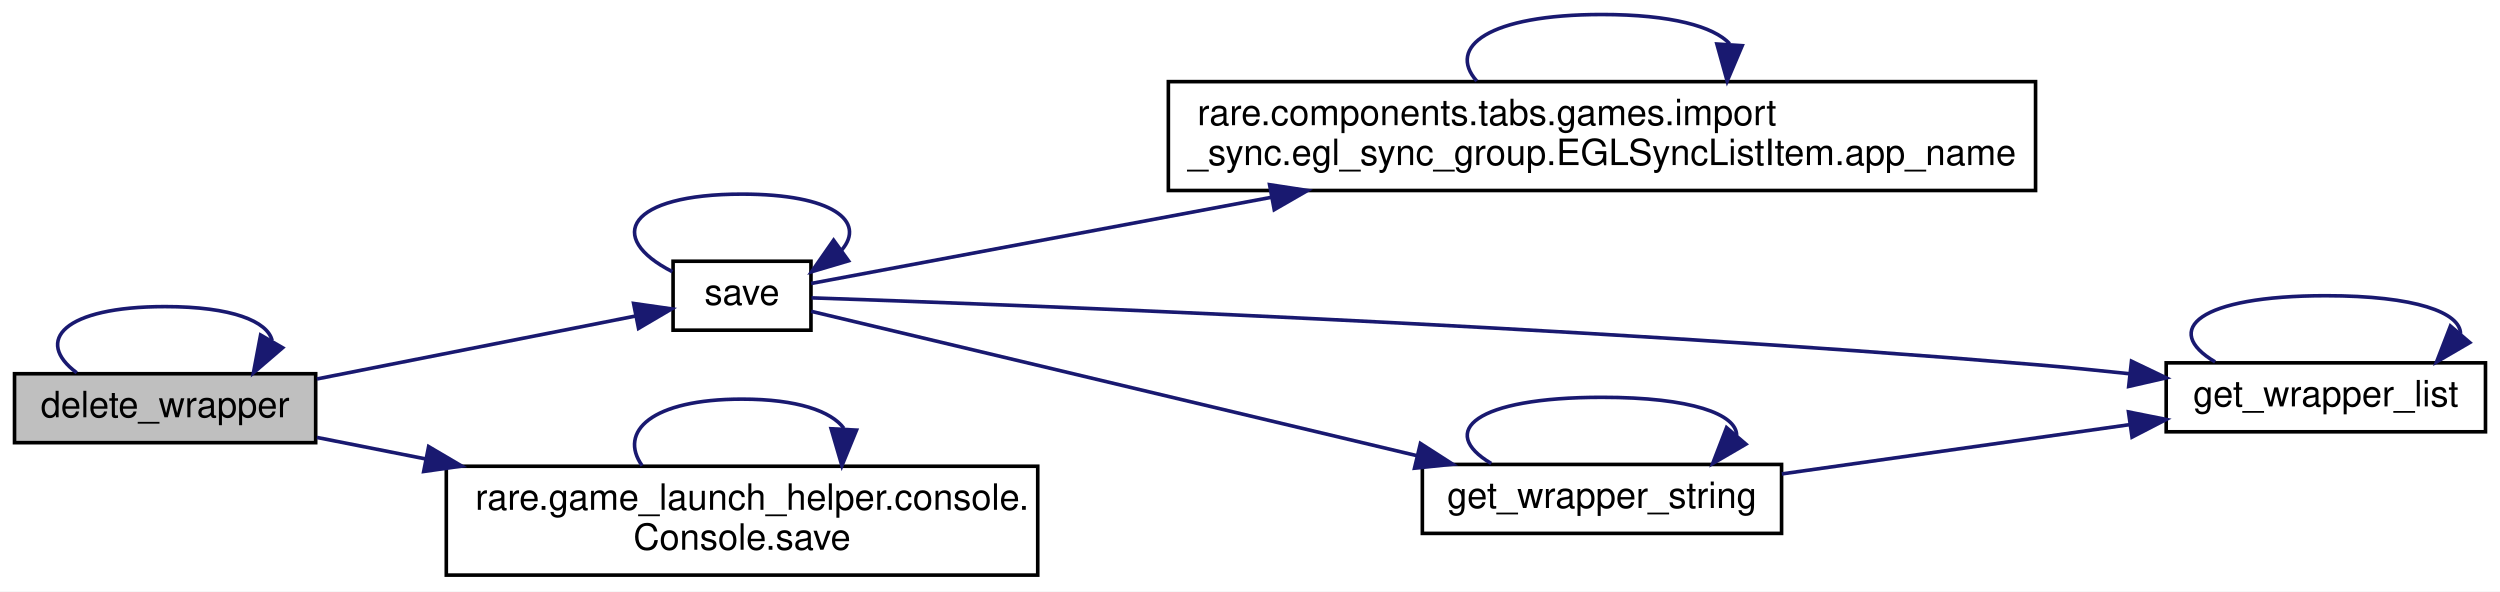
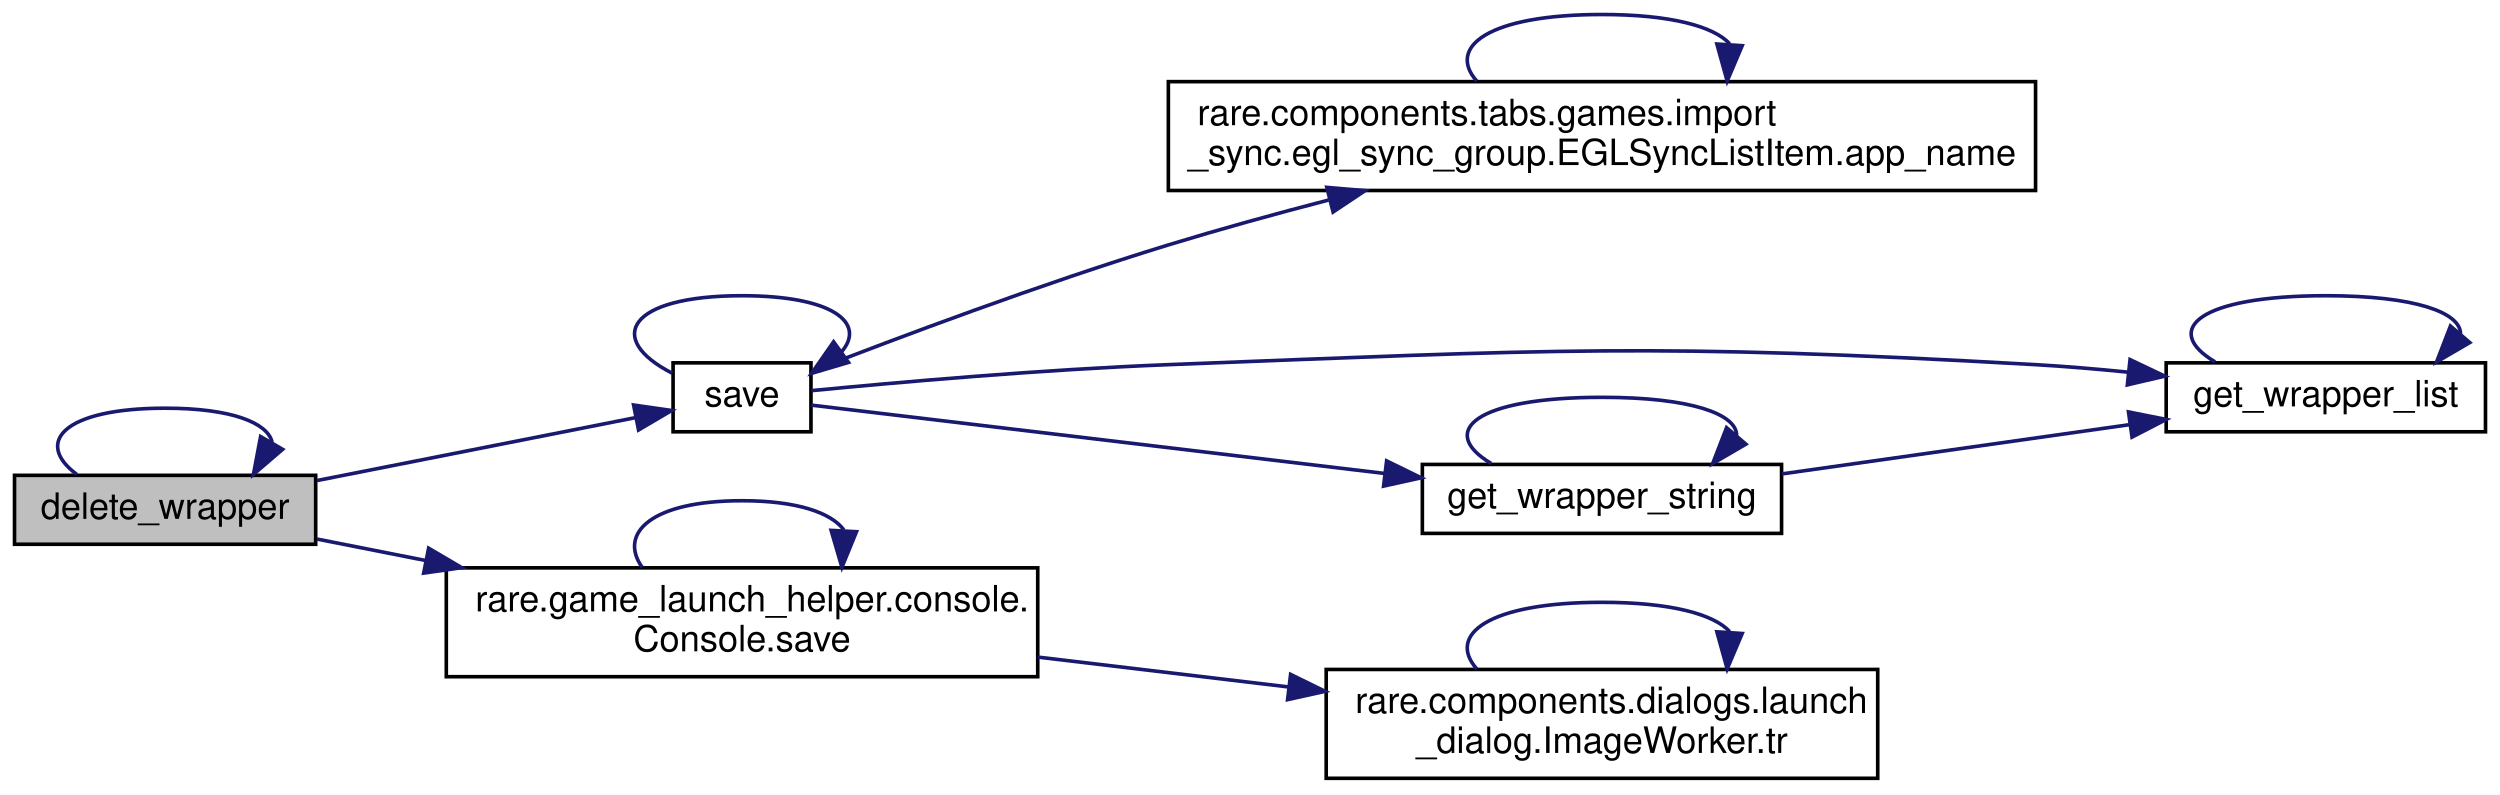
- <svg xmlns="http://www.w3.org/2000/svg" xmlns:xlink="http://www.w3.org/1999/xlink" width="689pt" height="163pt" viewBox="0.00 0.00 689.00 163.00">
-   <g id="graph0" class="graph" transform="scale(1 1) rotate(0) translate(4 159)">
-     <polygon fill="white" stroke="transparent" points="-4,4 -4,-159 685,-159 685,4 -4,4" />
+ <svg xmlns="http://www.w3.org/2000/svg" xmlns:xlink="http://www.w3.org/1999/xlink" width="689pt" height="219pt" viewBox="0.00 0.00 689.00 219.00">
+   <g id="graph0" class="graph" transform="scale(1 1) rotate(0) translate(4 215)">
+     <polygon fill="white" stroke="transparent" points="-4,4 -4,-215 685,-215 685,4 -4,4" />
    <g id="node1" class="node">
      <g id="a_node1">
        <a xlink:title=" ">
-           <polygon fill="#bfbfbf" stroke="black" points="0,-37 0,-56 83,-56 83,-37 0,-37" />
-           <text text-anchor="middle" x="41.5" y="-44" font-family="Helvetica,sans-Serif" font-size="10.00">delete_wrapper</text>
+           <polygon fill="#bfbfbf" stroke="black" points="0,-65 0,-84 83,-84 83,-65 0,-65" />
+           <text text-anchor="middle" x="41.5" y="-72" font-family="Helvetica,sans-Serif" font-size="10.00">delete_wrapper</text>
        </a>
      </g>
    </g>
    <g id="edge1" class="edge">
-       <path fill="none" stroke="midnightblue" d="M17.15,-56.26C5.3,-65.07 13.42,-74.5 41.5,-74.5 59.93,-74.5 69.76,-70.44 70.99,-65.15" />
-       <polygon fill="midnightblue" stroke="midnightblue" points="73.89,-63.16 65.85,-56.26 67.82,-66.67 73.89,-63.16" />
+       <path fill="none" stroke="midnightblue" d="M17.15,-84.26C5.3,-93.07 13.42,-102.5 41.5,-102.5 59.93,-102.5 69.76,-98.44 70.99,-93.15" />
+       <polygon fill="midnightblue" stroke="midnightblue" points="73.89,-91.16 65.85,-84.26 67.82,-94.67 73.89,-91.16" />
    </g>
    <g id="node2" class="node">
      <g id="a_node2">
        <a xlink:href="classrare_1_1components_1_1tabs_1_1settings_1_1widgets_1_1wrapper_1_1_wrapper_settings.html#a564562f082521e37c7029e239abb56c6" target="_top" xlink:title=" ">
-           <polygon fill="white" stroke="black" points="181.5,-68 181.5,-87 219.5,-87 219.5,-68 181.5,-68" />
-           <text text-anchor="middle" x="200.5" y="-75" font-family="Helvetica,sans-Serif" font-size="10.00">save</text>
+           <polygon fill="white" stroke="black" points="181.5,-96 181.5,-115 219.5,-115 219.5,-96 181.5,-96" />
+           <text text-anchor="middle" x="200.5" y="-103" font-family="Helvetica,sans-Serif" font-size="10.00">save</text>
        </a>
      </g>
    </g>
    <g id="edge2" class="edge">
-       <path fill="none" stroke="midnightblue" d="M83.34,-54.56C110.88,-60 146.53,-67.04 171.03,-71.88" />
-       <polygon fill="midnightblue" stroke="midnightblue" points="170.62,-75.37 181.11,-73.87 171.98,-68.5 170.62,-75.37" />
+       <path fill="none" stroke="midnightblue" d="M83.34,-82.56C110.88,-88 146.53,-95.04 171.03,-99.88" />
+       <polygon fill="midnightblue" stroke="midnightblue" points="170.62,-103.37 181.11,-101.87 171.98,-96.5 170.62,-103.37" />
    </g>
    <g id="node6" class="node">
      <g id="a_node6">
        <a xlink:href="classrare_1_1game__launch__helper_1_1console_1_1_console.html#a564562f082521e37c7029e239abb56c6" target="_top" xlink:title=" ">
-           <polygon fill="white" stroke="black" points="119,-0.5 119,-30.5 282,-30.5 282,-0.5 119,-0.5" />
-           <text text-anchor="start" x="127" y="-18.5" font-family="Helvetica,sans-Serif" font-size="10.00">rare.game_launch_helper.console.</text>
-           <text text-anchor="middle" x="200.5" y="-7.5" font-family="Helvetica,sans-Serif" font-size="10.00">Console.save</text>
+           <polygon fill="white" stroke="black" points="119,-28.5 119,-58.5 282,-58.5 282,-28.5 119,-28.5" />
+           <text text-anchor="start" x="127" y="-46.5" font-family="Helvetica,sans-Serif" font-size="10.00">rare.game_launch_helper.console.</text>
+           <text text-anchor="middle" x="200.5" y="-35.5" font-family="Helvetica,sans-Serif" font-size="10.00">Console.save</text>
        </a>
      </g>
    </g>
    <g id="edge11" class="edge">
-       <path fill="none" stroke="midnightblue" d="M83.34,-38.44C92.64,-36.6 102.85,-34.58 113.25,-32.53" />
-       <polygon fill="midnightblue" stroke="midnightblue" points="114.13,-35.92 123.26,-30.55 112.77,-29.06 114.13,-35.92" />
+       <path fill="none" stroke="midnightblue" d="M83.34,-66.44C92.64,-64.6 102.85,-62.58 113.25,-60.53" />
+       <polygon fill="midnightblue" stroke="midnightblue" points="114.13,-63.92 123.26,-58.55 112.77,-57.06 114.13,-63.92" />
    </g>
    <g id="edge10" class="edge">
-       <path fill="none" stroke="midnightblue" d="M181.32,-84.11C162.63,-93.65 169.02,-105.5 200.5,-105.5 225.58,-105.5 234.74,-97.97 227.97,-90.09" />
-       <polygon fill="midnightblue" stroke="midnightblue" points="229.84,-87.12 219.68,-84.11 225.74,-92.8 229.84,-87.12" />
+       <path fill="none" stroke="midnightblue" d="M181.32,-112.11C162.63,-121.65 169.02,-133.5 200.5,-133.5 225.58,-133.5 234.74,-125.97 227.97,-118.09" />
+       <polygon fill="midnightblue" stroke="midnightblue" points="229.84,-115.12 219.68,-112.11 225.74,-120.8 229.84,-115.12" />
    </g>
    <g id="node3" class="node">
      <g id="a_node3">
        <a xlink:href="classrare_1_1components_1_1tabs_1_1games_1_1import__sync_1_1egl__sync__group_1_1_e_g_l_sync_list_item.html#a9c470cc60eae203f55455d0e0d7f5712" target="_top" xlink:title=" ">
-           <polygon fill="white" stroke="black" points="318,-106.5 318,-136.5 557,-136.5 557,-106.5 318,-106.5" />
-           <text text-anchor="start" x="326" y="-124.5" font-family="Helvetica,sans-Serif" font-size="10.00">rare.components.tabs.games.import</text>
-           <text text-anchor="middle" x="437.5" y="-113.5" font-family="Helvetica,sans-Serif" font-size="10.00">_sync.egl_sync_group.EGLSyncListItem.app_name</text>
+           <polygon fill="white" stroke="black" points="318,-162.5 318,-192.5 557,-192.5 557,-162.5 318,-162.5" />
+           <text text-anchor="start" x="326" y="-180.5" font-family="Helvetica,sans-Serif" font-size="10.00">rare.components.tabs.games.import</text>
+           <text text-anchor="middle" x="437.5" y="-169.5" font-family="Helvetica,sans-Serif" font-size="10.00">_sync.egl_sync_group.EGLSyncListItem.app_name</text>
        </a>
      </g>
    </g>
    <g id="edge3" class="edge">
-       <path fill="none" stroke="midnightblue" d="M219.55,-80.88C246.64,-85.95 299.64,-95.88 346.47,-104.64" />
-       <polygon fill="midnightblue" stroke="midnightblue" points="345.89,-108.1 356.36,-106.5 347.18,-101.21 345.89,-108.1" />
+       <path fill="none" stroke="midnightblue" d="M219.87,-112.76C242.67,-121.62 282.84,-136.74 318,-147.5 332.18,-151.84 347.45,-156.05 362.15,-159.87" />
+       <polygon fill="midnightblue" stroke="midnightblue" points="361.67,-163.36 372.22,-162.45 363.4,-156.57 361.67,-163.36" />
    </g>
    <g id="node4" class="node">
      <g id="a_node4">
        <a xlink:href="classrare_1_1components_1_1tabs_1_1settings_1_1widgets_1_1wrapper_1_1_wrapper_settings.html#af704077af9c417ed9938e7b3f271faa5" target="_top" xlink:title=" ">
-           <polygon fill="white" stroke="black" points="593,-40 593,-59 681,-59 681,-40 593,-40" />
-           <text text-anchor="middle" x="637" y="-47" font-family="Helvetica,sans-Serif" font-size="10.00">get_wrapper_list</text>
+           <polygon fill="white" stroke="black" points="593,-96 593,-115 681,-115 681,-96 593,-96" />
+           <text text-anchor="middle" x="637" y="-103" font-family="Helvetica,sans-Serif" font-size="10.00">get_wrapper_list</text>
        </a>
      </g>
    </g>
    <g id="edge5" class="edge">
-       <path fill="none" stroke="midnightblue" d="M219.65,-76.91C272.04,-75.14 427.96,-69.29 557,-58.5 565.4,-57.8 574.3,-56.92 582.96,-55.99" />
-       <polygon fill="midnightblue" stroke="midnightblue" points="583.44,-59.45 593,-54.87 582.67,-52.5 583.44,-59.45" />
+       <path fill="none" stroke="midnightblue" d="M219.64,-107.34C242.53,-109.55 283.13,-113.16 318,-114.5 424.14,-118.59 450.95,-120.52 557,-114.5 565.23,-114.03 573.92,-113.29 582.41,-112.44" />
+       <polygon fill="midnightblue" stroke="midnightblue" points="583.04,-115.89 592.61,-111.34 582.3,-108.93 583.04,-115.89" />
    </g>
    <g id="node5" class="node">
      <g id="a_node5">
        <a xlink:href="classrare_1_1components_1_1tabs_1_1settings_1_1widgets_1_1wrapper_1_1_wrapper_settings.html#ab720efcdbf6d746c9008125db4703236" target="_top" xlink:title=" ">
-           <polygon fill="white" stroke="black" points="388,-12 388,-31 487,-31 487,-12 388,-12" />
-           <text text-anchor="middle" x="437.5" y="-19" font-family="Helvetica,sans-Serif" font-size="10.00">get_wrapper_string</text>
+           <polygon fill="white" stroke="black" points="388,-68 388,-87 487,-87 487,-68 388,-68" />
+           <text text-anchor="middle" x="437.5" y="-75" font-family="Helvetica,sans-Serif" font-size="10.00">get_wrapper_string</text>
        </a>
      </g>
    </g>
    <g id="edge7" class="edge">
-       <path fill="none" stroke="midnightblue" d="M219.55,-73.2C254.89,-64.78 334.31,-45.85 386.63,-33.38" />
-       <polygon fill="midnightblue" stroke="midnightblue" points="387.47,-36.78 396.38,-31.06 385.84,-29.97 387.47,-36.78" />
+       <path fill="none" stroke="midnightblue" d="M219.55,-103.35C252.9,-99.38 325.52,-90.72 377.55,-84.52" />
+       <polygon fill="midnightblue" stroke="midnightblue" points="378.15,-87.98 387.67,-83.32 377.32,-81.03 378.15,-87.98" />
    </g>
    <g id="edge4" class="edge">
-       <path fill="none" stroke="midnightblue" d="M402.99,-136.66C394.67,-146.06 406.18,-155 437.5,-155 456.59,-155 468.32,-151.68 472.68,-146.96" />
-       <polygon fill="midnightblue" stroke="midnightblue" points="476.15,-146.41 472.01,-136.66 469.17,-146.87 476.15,-146.41" />
+       <path fill="none" stroke="midnightblue" d="M402.99,-192.66C394.67,-202.06 406.18,-211 437.5,-211 456.59,-211 468.32,-207.68 472.68,-202.96" />
+       <polygon fill="midnightblue" stroke="midnightblue" points="476.15,-202.41 472.01,-192.66 469.17,-202.87 476.15,-202.41" />
    </g>
    <g id="edge6" class="edge">
-       <path fill="none" stroke="midnightblue" d="M606.48,-59.26C591.64,-68.07 601.81,-77.5 637,-77.5 661.74,-77.5 674.12,-72.84 674.12,-67" />
-       <polygon fill="midnightblue" stroke="midnightblue" points="676.67,-64.59 667.52,-59.26 671.34,-69.14 676.67,-64.59" />
+       <path fill="none" stroke="midnightblue" d="M606.48,-115.26C591.64,-124.07 601.81,-133.5 637,-133.5 661.74,-133.5 674.12,-128.84 674.12,-123" />
+       <polygon fill="midnightblue" stroke="midnightblue" points="676.67,-120.59 667.52,-115.26 671.34,-125.14 676.67,-120.59" />
    </g>
    <g id="edge8" class="edge">
-       <path fill="none" stroke="midnightblue" d="M487.07,-28.39C516.08,-32.5 552.97,-37.73 582.78,-41.95" />
-       <polygon fill="midnightblue" stroke="midnightblue" points="582.61,-45.47 593,-43.4 583.59,-38.53 582.61,-45.47" />
+       <path fill="none" stroke="midnightblue" d="M487.07,-84.39C516.08,-88.5 552.97,-93.73 582.78,-97.95" />
+       <polygon fill="midnightblue" stroke="midnightblue" points="582.61,-101.47 593,-99.4 583.59,-94.53 582.61,-101.47" />
    </g>
    <g id="edge9" class="edge">
-       <path fill="none" stroke="midnightblue" d="M406.98,-31.26C392.14,-40.07 402.31,-49.5 437.5,-49.5 462.24,-49.5 474.62,-44.84 474.62,-39" />
-       <polygon fill="midnightblue" stroke="midnightblue" points="477.17,-36.59 468.02,-31.26 471.84,-41.14 477.17,-36.59" />
+       <path fill="none" stroke="midnightblue" d="M406.98,-87.26C392.14,-96.07 402.31,-105.5 437.5,-105.5 462.24,-105.5 474.62,-100.84 474.62,-95" />
+       <polygon fill="midnightblue" stroke="midnightblue" points="477.17,-92.59 468.02,-87.26 471.84,-97.14 477.17,-92.59" />
    </g>
    <g id="edge12" class="edge">
-       <path fill="none" stroke="midnightblue" d="M172.97,-30.66C166.33,-40.06 175.5,-49 200.5,-49 215.73,-49 225.09,-45.68 228.57,-40.96" />
-       <polygon fill="midnightblue" stroke="midnightblue" points="232.05,-40.46 228.03,-30.66 225.06,-40.83 232.05,-40.46" />
+       <path fill="none" stroke="midnightblue" d="M172.97,-58.66C166.33,-68.06 175.5,-77 200.5,-77 215.73,-77 225.09,-73.68 228.57,-68.96" />
+       <polygon fill="midnightblue" stroke="midnightblue" points="232.05,-68.46 228.03,-58.66 225.06,-68.83 232.05,-68.46" />
+     </g>
+     <g id="node7" class="node">
+       <g id="a_node7">
+         <a xlink:href="classrare_1_1components_1_1dialogs_1_1launch__dialog_1_1_image_worker.html#abfb44fdc3f5ec4c03f5d2e72900deb61" target="_top" xlink:title=" ">
+           <polygon fill="white" stroke="black" points="361.5,-0.5 361.5,-30.5 513.5,-30.5 513.5,-0.5 361.5,-0.5" />
+           <text text-anchor="start" x="369.5" y="-18.5" font-family="Helvetica,sans-Serif" font-size="10.00">rare.components.dialogs.launch</text>
+           <text text-anchor="middle" x="437.5" y="-7.5" font-family="Helvetica,sans-Serif" font-size="10.00">_dialog.ImageWorker.tr</text>
+         </a>
+       </g>
+     </g>
+     <g id="edge13" class="edge">
+       <path fill="none" stroke="midnightblue" d="M282.04,-33.9C304.28,-31.25 328.49,-28.37 350.99,-25.69" />
+       <polygon fill="midnightblue" stroke="midnightblue" points="351.69,-29.13 361.2,-24.47 350.86,-22.18 351.69,-29.13" />
+     </g>
+     <g id="edge14" class="edge">
+       <path fill="none" stroke="midnightblue" d="M402.99,-30.66C394.67,-40.06 406.18,-49 437.5,-49 456.59,-49 468.32,-45.68 472.68,-40.96" />
+       <polygon fill="midnightblue" stroke="midnightblue" points="476.15,-40.41 472.01,-30.66 469.17,-40.87 476.15,-40.41" />
    </g>
  </g>
</svg>
